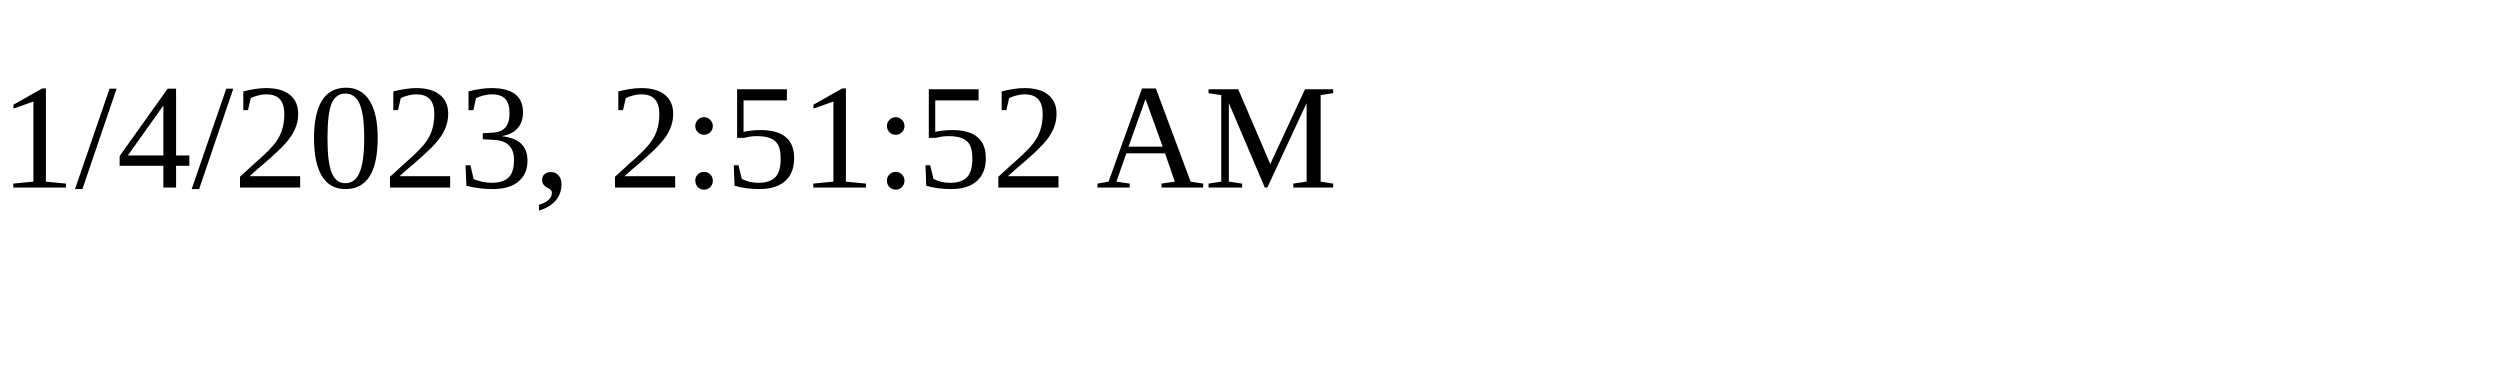
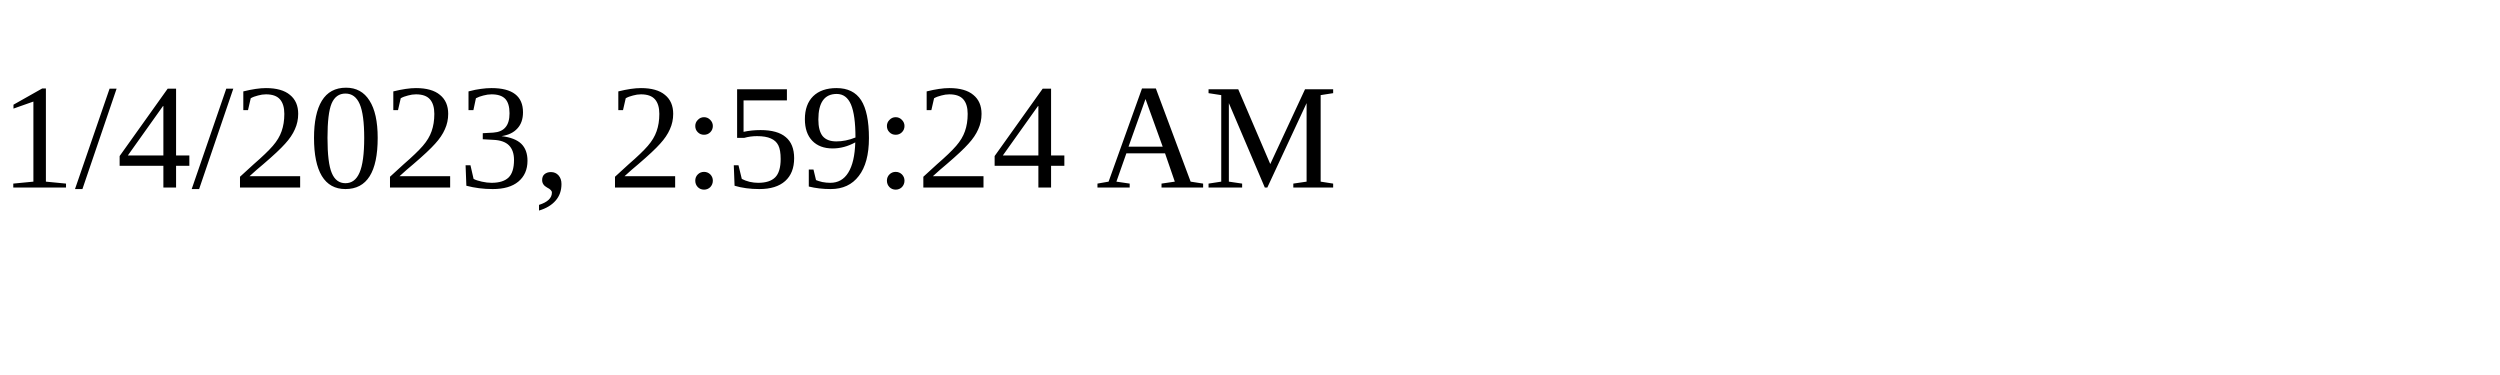
<svg xmlns="http://www.w3.org/2000/svg" height="30" width="200">
-   <text x="0" y="15">1/4/2023, 2:51:52 AM</text>
+   <text x="0" y="15">1/4/2023, 2:59:24 AM</text>
</svg>
